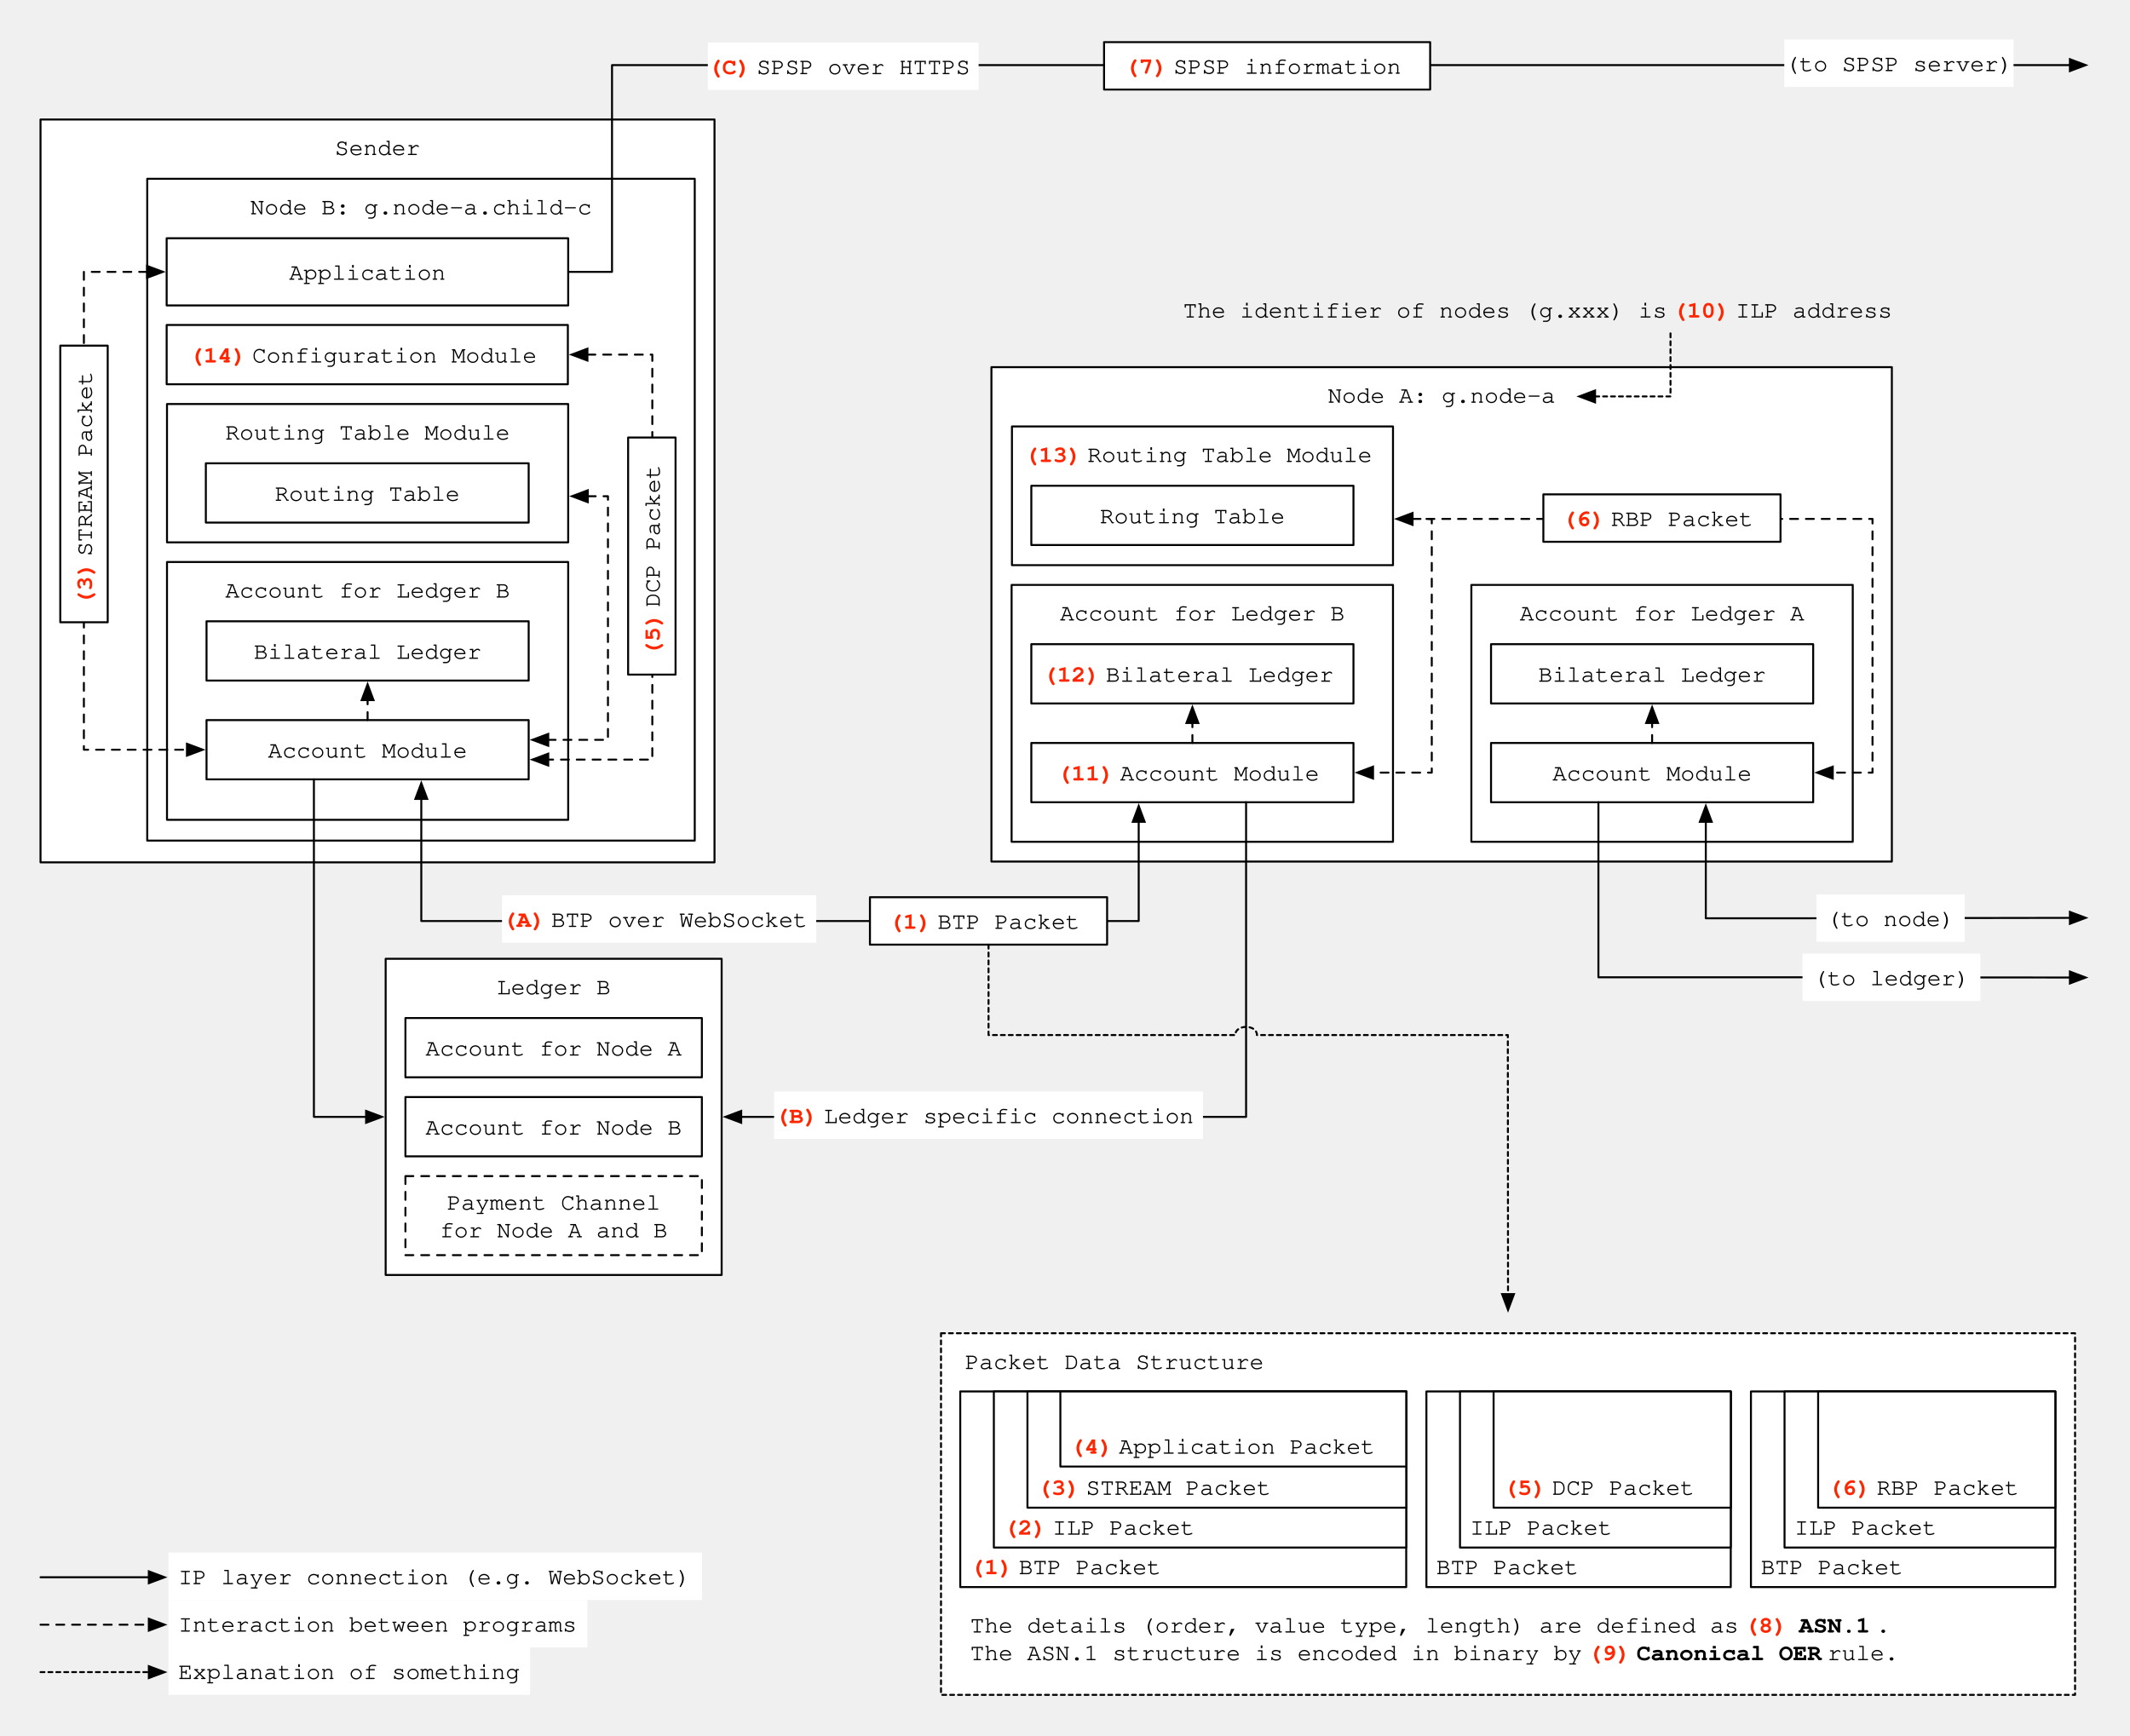
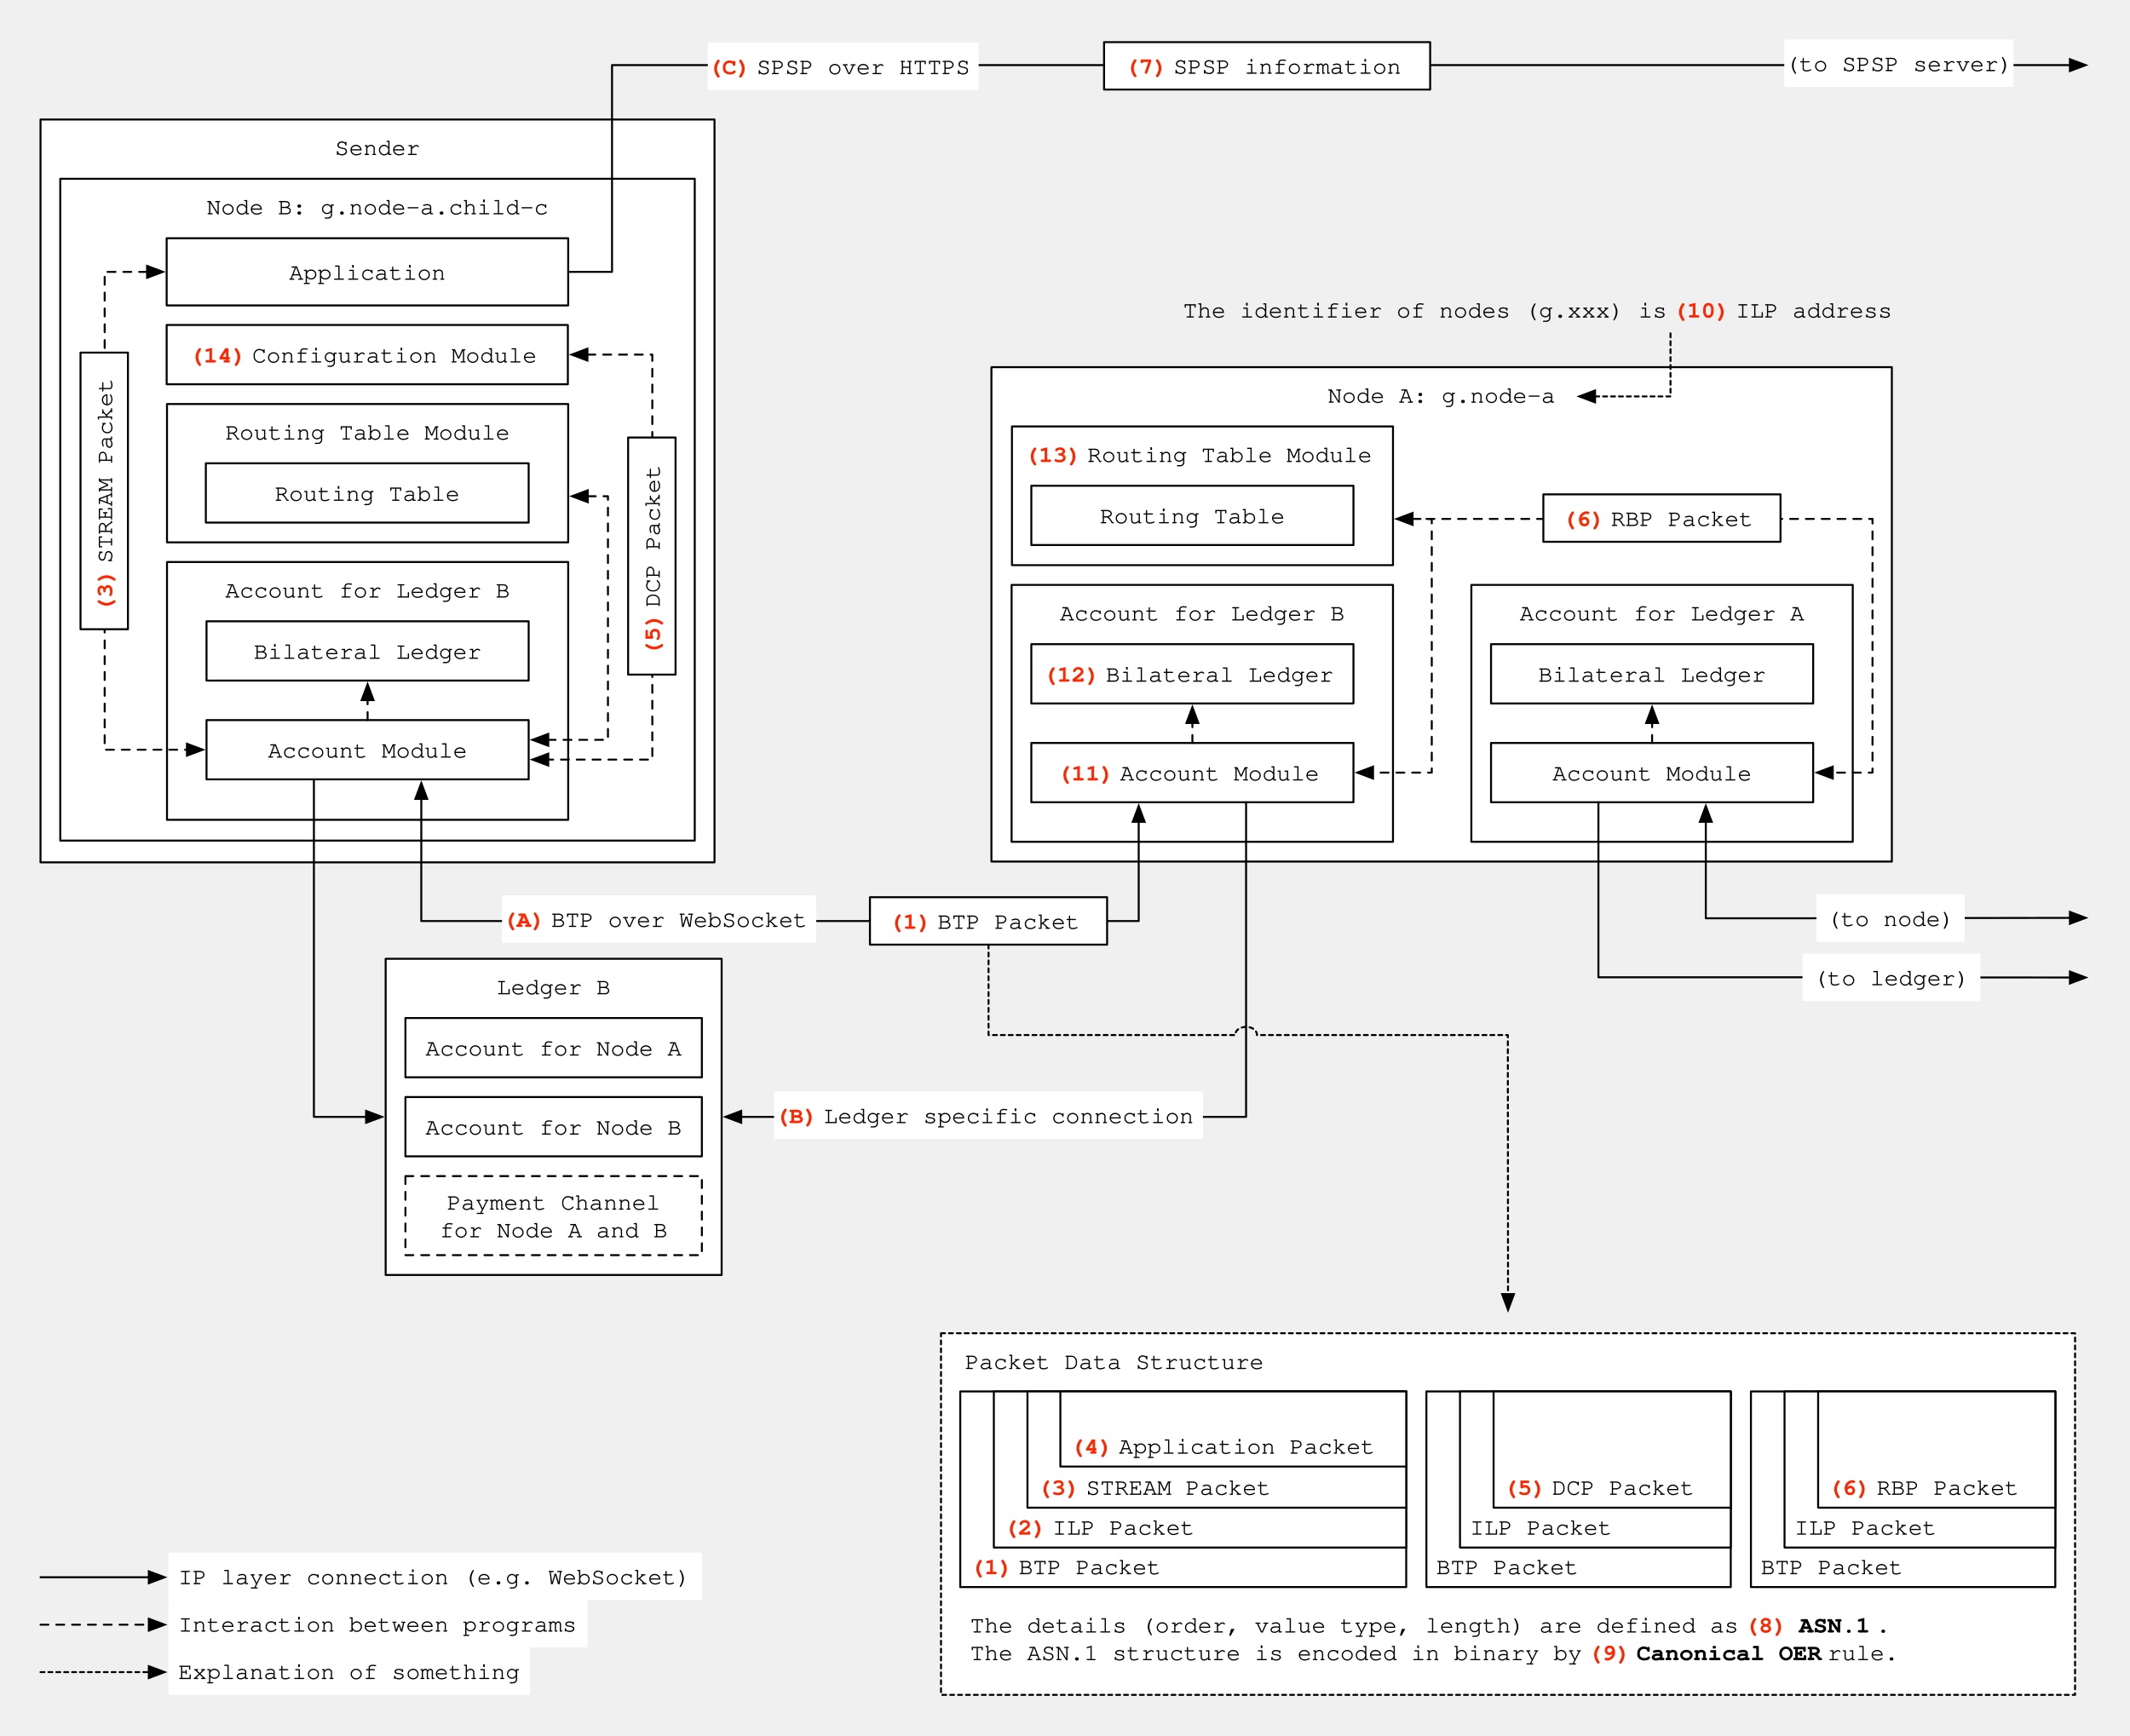
<svg xmlns="http://www.w3.org/2000/svg" version="1.1" viewBox="-243.139 28.779 1077.749 878.249" width="1077.749" height="878.249">
  <defs>
    <font-face font-family="Courier" font-size="12" units-per-em="1000" underline-position="-178.223" underline-thickness="57.617" slope="0" x-height="456.543" cap-height="586.914" ascent="753.906" descent="-246.094" font-weight="400">
      <font-face-src>
        <font-face-name name="Courier" />
      </font-face-src>
    </font-face>
    <marker orient="auto" overflow="visible" markerUnits="strokeWidth" id="FilledArrow_Marker" stroke-linejoin="miter" stroke-miterlimit="10" viewBox="-1 -4 10 8" markerWidth="10" markerHeight="8" color="black">
      <g>
        <path d="M 8 0 L 0 -3 L 0 3 Z" fill="currentColor" stroke="currentColor" stroke-width="1" />
      </g>
    </marker>
    <font-face font-family="Courier" font-size="12" units-per-em="1000" underline-position="-144.043" underline-thickness="91.797" slope="0" x-height="456.543" cap-height="586.914" ascent="753.906" descent="-246.094" font-weight="700">
      <font-face-src>
        <font-face-name name="Courier-Bold" />
      </font-face-src>
    </font-face>
    <marker orient="auto" overflow="visible" markerUnits="strokeWidth" id="FilledArrow_Marker_2" stroke-linejoin="miter" stroke-miterlimit="10" viewBox="-9 -4 10 8" markerWidth="10" markerHeight="8" color="black">
      <g>
        <path d="M -8 0 L 0 3 L 0 -3 Z" fill="currentColor" stroke="currentColor" stroke-width="1" />
      </g>
    </marker>
  </defs>
  <g id="Perspective_-_Protocols" fill-opacity="1" stroke-dasharray="none" stroke="none" stroke-opacity="1" fill="none">
    <g id="Perspective_-_Protocols: Perspective">
      <g id="Graphic_144">
        <rect x="-222.639" y="89.251" width="341.03" height="375.954" fill="white" />
        <rect x="-222.639" y="89.251" width="341.03" height="375.954" stroke="black" stroke-linecap="round" stroke-linejoin="round" stroke-width="1" />
        <text transform="translate(-217.6387 96.25114)" fill="black">
          <tspan font-family="Courier" font-size="12" font-weight="400" fill="black" x="143.912" y="11">Sender</tspan>
        </text>
      </g>
      <g id="Graphic_20">
        <rect x="258.51" y="214.595" width="455.6" height="250.206" fill="white" />
        <rect x="258.51" y="214.595" width="455.6" height="250.206" stroke="black" stroke-linecap="round" stroke-linejoin="round" stroke-width="1" />
        <text transform="translate(263.5105 221.595)" fill="black">
          <tspan font-family="Courier" font-size="12" font-weight="400" fill="black" x="165.191" y="11">Node A: g.node-a</tspan>
        </text>
      </g>
      <g id="Line_13">
        <path d="M 360.196 384.789 L 360.196 394.351 L 360.196 394.889" marker-end="url(#FilledArrow_Marker)" stroke="black" stroke-linecap="round" stroke-linejoin="round" stroke-width="1" />
      </g>
      <g id="Graphic_19">
        <rect x="268.894" y="244.595" width="192.803" height="70.206" fill="white" />
        <rect x="268.894" y="244.595" width="192.803" height="70.206" stroke="black" stroke-linecap="round" stroke-linejoin="round" stroke-width="1" />
        <text transform="translate(273.8936 251.595)" fill="#ff2600">
          <tspan font-family="Courier" font-size="12" font-weight="700" fill="#ff2600" x="1.387" y="11">(13) </tspan>
          <tspan font-family="Courier" font-size="12" font-weight="400" fill="black" y="11">Routing Table Module</tspan>
        </text>
      </g>
      <g id="Graphic_22">
        <rect x="278.696" y="274.62" width="163" height="30" fill="white" />
        <rect x="278.696" y="274.62" width="163" height="30" stroke="black" stroke-linecap="round" stroke-linejoin="round" stroke-width="1" />
        <text transform="translate(283.6961 282.6204)" fill="black">
          <tspan font-family="Courier" font-size="12" font-weight="400" fill="black" x="29.692" y="11">Routing Table</tspan>
        </text>
      </g>
      <g id="Graphic_16">
        <rect x="268.72" y="324.801" width="192.976" height="130" fill="white" />
        <rect x="268.72" y="324.801" width="192.976" height="130" stroke="black" stroke-linecap="round" stroke-linejoin="round" stroke-width="1" />
        <text transform="translate(273.7202 331.8011)" fill="black">
          <tspan font-family="Courier" font-size="12" font-weight="400" fill="black" x="19.476" y="11">Account for Ledger B</tspan>
        </text>
      </g>
      <g id="Graphic_15">
        <rect x="278.696" y="404.789" width="163" height="30" fill="white" />
        <rect x="278.696" y="404.789" width="163" height="30" stroke="black" stroke-linecap="round" stroke-linejoin="round" stroke-width="1" />
        <text transform="translate(283.6961 412.7891)" fill="#ff2600">
          <tspan font-family="Courier" font-size="12" font-weight="700" fill="#ff2600" x="8.089" y="11">(11) </tspan>
          <tspan font-family="Courier" font-size="12" font-weight="400" fill="black" y="11">Account Module</tspan>
        </text>
      </g>
      <g id="Graphic_14">
        <rect x="278.696" y="354.789" width="163" height="30" fill="white" />
        <rect x="278.696" y="354.789" width="163" height="30" stroke="black" stroke-linecap="round" stroke-linejoin="round" stroke-width="1" />
        <text transform="translate(283.6961 362.7891)" fill="#ff2600">
          <tspan font-family="Courier" font-size="12" font-weight="700" fill="#ff2600" x=".888" y="11">(12) </tspan>
          <tspan font-family="Courier" font-size="12" font-weight="400" fill="black" y="11">Bilateral Ledger</tspan>
        </text>
      </g>
      <g id="Line_38">
        <path d="M 471.596 291.399 L 481.316 291.399 L 481.316 419.789 L 451.596 419.789" marker-end="url(#FilledArrow_Marker)" marker-start="url(#FilledArrow_Marker_2)" stroke="black" stroke-linecap="round" stroke-linejoin="round" stroke-dasharray="4.0,4.0" stroke-width="1" />
      </g>
      <g id="Line_96">
        <line x1="-222.639" y1="827.028" x2="-167.83" y2="827.028" marker-end="url(#FilledArrow_Marker)" stroke="black" stroke-linecap="round" stroke-linejoin="round" stroke-width="1" />
      </g>
      <g id="Graphic_97">
        <rect x="-157.93" y="814.528" width="270" height="24" fill="white" />
        <text transform="translate(-152.9302 819.5281)" fill="black">
          <tspan font-family="Courier" font-size="12" font-weight="400" fill="black" x="0" y="11">IP layer connection (e.g. WebSocket)</tspan>
        </text>
      </g>
      <g id="Line_99">
        <line x1="-222.639" y1="851.028" x2="-167.83" y2="851.028" marker-end="url(#FilledArrow_Marker)" stroke="black" stroke-linecap="round" stroke-linejoin="round" stroke-dasharray="4.0,4.0" stroke-width="1" />
      </g>
      <g id="Graphic_98">
        <rect x="-157.93" y="838.528" width="212" height="24" fill="white" />
        <text transform="translate(-152.9302 843.5281)" fill="black">
          <tspan font-family="Courier" font-size="12" font-weight="400" fill="black" x="0" y="11">Interaction between programs</tspan>
        </text>
      </g>
      <g id="Line_101">
        <line x1="-222.639" y1="875.028" x2="-167.83" y2="875.028" marker-end="url(#FilledArrow_Marker)" stroke="black" stroke-linecap="round" stroke-linejoin="round" stroke-dasharray="2.0,2.0" stroke-width="1" />
      </g>
      <g id="Graphic_100">
        <rect x="-157.93" y="862.528" width="183" height="24" fill="white" />
        <text transform="translate(-152.9302 867.5281)" fill="black">
          <tspan font-family="Courier" font-size="12" font-weight="400" fill="black" x="0" y="11">Explanation of something</tspan>
        </text>
      </g>
      <g id="Graphic_117">
-         <rect x="-168.639" y="119.251" width="277.03" height="334.954" fill="white" />
-         <rect x="-168.639" y="119.251" width="277.03" height="334.954" stroke="black" stroke-linecap="round" stroke-linejoin="round" stroke-width="1" />
-         <text transform="translate(-163.6387 126.2511)" fill="black">
-           <tspan font-family="Courier" font-size="12" font-weight="400" fill="black" x="47.101" y="11">Node B: g.node-a.child-c</tspan>
+         <rect x="-212.639" y="119.251" width="321.03" height="334.954" fill="white" />
+         <rect x="-212.639" y="119.251" width="321.03" height="334.954" stroke="black" stroke-linecap="round" stroke-linejoin="round" stroke-width="1" />
+         <text transform="translate(-207.6387 126.2511)" fill="black">
+           <tspan font-family="Courier" font-size="12" font-weight="400" fill="black" x="69.101" y="11">Node B: g.node-a.child-c</tspan>
        </text>
      </g>
      <g id="Graphic_116">
        <rect x="-158.639" y="233.251" width="203" height="70" fill="white" />
        <rect x="-158.639" y="233.251" width="203" height="70" stroke="black" stroke-linecap="round" stroke-linejoin="round" stroke-width="1" />
        <text transform="translate(-153.6387 240.2511)" fill="black">
          <tspan font-family="Courier" font-size="12" font-weight="400" fill="black" x="24.488" y="11">Routing Table Module</tspan>
        </text>
      </g>
      <g id="Line_115">
        <path d="M -57.139 373.205 L -57.139 383.205 L -68.639 383.234 L -57.139 383.234 L -57.139 383.305" marker-end="url(#FilledArrow_Marker)" stroke="black" stroke-linecap="round" stroke-linejoin="round" stroke-width="1" />
      </g>
      <g id="Graphic_114">
        <rect x="-138.986" y="263.251" width="163.347" height="30" fill="white" />
        <rect x="-138.986" y="263.251" width="163.347" height="30" stroke="black" stroke-linecap="round" stroke-linejoin="round" stroke-width="1" />
        <text transform="translate(-133.9857 271.2511)" fill="black">
          <tspan font-family="Courier" font-size="12" font-weight="400" fill="black" x="29.866" y="11">Routing Table</tspan>
        </text>
      </g>
      <g id="Graphic_113">
        <rect x="-158.639" y="313.205" width="203" height="130.479" fill="white" />
        <rect x="-158.639" y="313.205" width="203" height="130.479" stroke="black" stroke-linecap="round" stroke-linejoin="round" stroke-width="1" />
        <text transform="translate(-153.6387 320.2048)" fill="black">
          <tspan font-family="Courier" font-size="12" font-weight="400" fill="black" x="24.488" y="11">Account for Ledger B</tspan>
        </text>
      </g>
      <g id="Graphic_112">
        <rect x="-138.639" y="393.205" width="163" height="30" fill="white" />
        <rect x="-138.639" y="393.205" width="163" height="30" stroke="black" stroke-linecap="round" stroke-linejoin="round" stroke-width="1" />
        <text transform="translate(-133.6387 401.2048)" fill="black">
          <tspan font-family="Courier" font-size="12" font-weight="400" fill="black" x="26.092" y="11">Account Module</tspan>
        </text>
      </g>
      <g id="Graphic_111">
        <rect x="-138.639" y="343.205" width="163" height="30" fill="white" />
        <rect x="-138.639" y="343.205" width="163" height="30" stroke="black" stroke-linecap="round" stroke-linejoin="round" stroke-width="1" />
        <text transform="translate(-133.6387 351.2048)" fill="black">
          <tspan font-family="Courier" font-size="12" font-weight="400" fill="black" x="18.891" y="11">Bilateral Ledger</tspan>
        </text>
      </g>
      <g id="Line_105">
        <path d="M 54.261 279.918 L 64.477 279.918 L 64.477 403.205 L 34.261 403.205" marker-end="url(#FilledArrow_Marker)" marker-start="url(#FilledArrow_Marker_2)" stroke="black" stroke-linecap="round" stroke-linejoin="round" stroke-dasharray="4.0,4.0" stroke-width="1" />
      </g>
      <g id="Line_119">
        <path d="M -29.972 433.105 L -29.972 494.914 L 333.029 494.914 L 333.029 444.689" marker-end="url(#FilledArrow_Marker)" marker-start="url(#FilledArrow_Marker_2)" stroke="black" stroke-linecap="round" stroke-linejoin="round" stroke-width="1" />
      </g>
      <g id="Graphic_118">
        <rect x="10.865" y="481.896" width="159" height="24" fill="white" />
        <text transform="translate(10.8653 486.8961)" fill="#ff2600">
          <tspan font-family="Courier" font-size="12" font-weight="700" fill="#ff2600" x=".287" y="11">(A)</tspan>
          <tspan font-family="Courier" font-size="12" font-weight="400" fill="black" y="11"> BTP over WebSocket</tspan>
        </text>
      </g>
      <g id="Line_146">
        <path d="M 44.361 166.361 L 66.534 166.361 L 66.534 61.74 L 804.211 61.74" marker-end="url(#FilledArrow_Marker)" stroke="black" stroke-linecap="round" stroke-linejoin="round" stroke-width="1" />
      </g>
      <g id="Graphic_147">
        <rect x="115.017" y="50.315" width="137" height="24" fill="white" />
        <text transform="translate(115.0173 55.31519)" fill="#ff2600">
          <tspan font-family="Courier" font-size="12" font-weight="700" fill="#ff2600" x=".089" y="11">(C) </tspan>
          <tspan font-family="Courier" font-size="12" font-weight="400" fill="black" y="11">SPSP over HTTPS</tspan>
        </text>
      </g>
      <g id="Line_153">
        <path d="M -84.305 423.205 L -84.305 594.014 L -57.9 594.014" marker-end="url(#FilledArrow_Marker)" stroke="black" stroke-linecap="round" stroke-linejoin="round" stroke-width="1" />
      </g>
      <g id="Line_154">
        <path d="M 387.363 434.789 L 387.363 594.014 L 131.9 594.014" marker-end="url(#FilledArrow_Marker)" stroke="black" stroke-linecap="round" stroke-linejoin="round" stroke-width="1" />
      </g>
      <g id="Line_163">
        <line x1="-57.139" y1="393.205" x2="-57.139" y2="383.105" marker-end="url(#FilledArrow_Marker)" stroke="black" stroke-linecap="round" stroke-linejoin="round" stroke-dasharray="4.0,4.0" stroke-width="1" />
      </g>
      <g id="Line_164">
        <line x1="360.196" y1="404.789" x2="360.196" y2="394.689" marker-end="url(#FilledArrow_Marker)" stroke="black" stroke-linecap="round" stroke-linejoin="round" stroke-dasharray="4.0,4.0" stroke-width="1" />
      </g>
      <g id="Line_165">
        <line x1="592.804" y1="404.789" x2="592.804" y2="394.689" marker-end="url(#FilledArrow_Marker)" stroke="black" stroke-linecap="round" stroke-linejoin="round" stroke-dasharray="4.0,4.0" stroke-width="1" />
      </g>
      <g id="Graphic_172">
        <text transform="translate(355.1105 178.5)" fill="black">
          <tspan font-family="Courier" font-size="12" font-weight="400" fill="black" x=".37" y="11">The identifier of nodes (g.xxx) is </tspan>
          <tspan font-family="Courier" font-size="12" font-weight="700" fill="#ff2600" y="11">(10) </tspan>
          <tspan font-family="Courier" font-size="12" font-weight="400" fill="black" y="11">ILP address</tspan>
        </text>
      </g>
      <g id="Group_238">
        <g id="Graphic_95">
          <rect x="233" y="703.528" width="573.811" height="183" fill="white" />
          <path d="M 233 703.528 L 806.811 703.528 L 806.811 886.528 L 233 886.528 Z" stroke="black" stroke-linecap="round" stroke-linejoin="round" stroke-dasharray="2.0,2.0" stroke-width="1" />
        </g>
        <g id="Graphic_86">
          <text transform="translate(244.7338 710.6342)" fill="black">
            <tspan font-family="Courier" font-size="12" font-weight="400" fill="black" x=".388" y="11">Packet Data Structure</tspan>
          </text>
        </g>
        <g id="Group_199">
          <g id="Graphic_91">
            <rect x="478.6" y="732.991" width="154" height="99" fill="white" />
            <rect x="478.6" y="732.991" width="154" height="99" stroke="black" stroke-linecap="round" stroke-linejoin="round" stroke-width="1" />
            <text transform="translate(483.5997 814.4913)" fill="black">
              <tspan font-family="Courier" font-size="12" font-weight="400" fill="black" x="0" y="11">BTP Packet</tspan>
            </text>
          </g>
          <g id="Graphic_90">
            <rect x="495.6" y="732.991" width="137" height="79" fill="white" />
            <rect x="495.6" y="732.991" width="137" height="79" stroke="black" stroke-linecap="round" stroke-linejoin="round" stroke-width="1" />
            <text transform="translate(500.5997 794.4913)" fill="black">
              <tspan font-family="Courier" font-size="12" font-weight="400" fill="black" x="0" y="11">ILP Packet</tspan>
            </text>
          </g>
          <g id="Graphic_89">
            <rect x="512.6" y="732.991" width="120" height="58.81" fill="white" />
            <rect x="512.6" y="732.991" width="120" height="58.81" stroke="black" stroke-linecap="round" stroke-linejoin="round" stroke-width="1" />
            <text transform="translate(517.5997 774.3008)" fill="#ff2600">
              <tspan font-family="Courier" font-size="12" font-weight="700" fill="#ff2600" x="0" y="11">(5) </tspan>
              <tspan font-family="Courier" font-size="12" font-weight="400" fill="black" y="11">DCP Packet</tspan>
            </text>
          </g>
        </g>
        <g id="Group_200">
          <g id="Graphic_94">
            <rect x="642.811" y="732.991" width="154" height="99" fill="white" />
            <rect x="642.811" y="732.991" width="154" height="99" stroke="black" stroke-linecap="round" stroke-linejoin="round" stroke-width="1" />
            <text transform="translate(647.8113 814.4913)" fill="black">
              <tspan font-family="Courier" font-size="12" font-weight="400" fill="black" x="0" y="11">BTP Packet</tspan>
            </text>
          </g>
          <g id="Graphic_93">
            <rect x="659.811" y="732.991" width="137" height="79" fill="white" />
            <rect x="659.811" y="732.991" width="137" height="79" stroke="black" stroke-linecap="round" stroke-linejoin="round" stroke-width="1" />
            <text transform="translate(664.8113 794.4913)" fill="black">
              <tspan font-family="Courier" font-size="12" font-weight="400" fill="black" x="0" y="11">ILP Packet</tspan>
            </text>
          </g>
          <g id="Graphic_92">
            <rect x="676.811" y="732.991" width="120" height="58.81" fill="white" />
            <rect x="676.811" y="732.991" width="120" height="58.81" stroke="black" stroke-linecap="round" stroke-linejoin="round" stroke-width="1" />
            <text transform="translate(681.8113 774.3008)" fill="#ff2600">
              <tspan font-family="Courier" font-size="12" font-weight="700" fill="#ff2600" x="0" y="11">(6) </tspan>
              <tspan font-family="Courier" font-size="12" font-weight="400" fill="black" y="11">RBP Packet</tspan>
            </text>
          </g>
        </g>
        <g id="Graphic_170">
          <text transform="translate(247.7338 843.9912)" fill="black">
            <tspan font-family="Courier" font-size="12" font-weight="400" fill="black" x="0" y="11">The details (order, value type, length) are defined as </tspan>
            <tspan font-family="Courier" font-size="12" font-weight="700" fill="#ff2600" y="11">(8)</tspan>
            <tspan font-family="Courier" font-size="12" font-weight="400" fill="black" y="11"> </tspan>
            <tspan font-family="Courier" font-size="12" font-weight="700" fill="black" y="11">ASN.1</tspan>
            <tspan font-family="Courier" font-size="12" font-weight="400" fill="black" y="11">.</tspan>
            <tspan font-family="Courier" font-size="12" font-weight="400" fill="black" x="0" y="25">The ASN.1 structure is encoded in binary by </tspan>
            <tspan font-family="Courier" font-size="12" font-weight="700" fill="#ff2600" y="25">(9) </tspan>
            <tspan font-family="Courier" font-size="12" font-weight="700" fill="black" y="25">Canonical OER</tspan>
            <tspan font-family="Courier" font-size="12" font-weight="400" fill="black" y="25"> rule.</tspan>
          </text>
        </g>
        <g id="Graphic_80">
          <rect x="242.734" y="732.991" width="225.654" height="99" fill="white" />
          <rect x="242.734" y="732.991" width="225.654" height="99" stroke="black" stroke-linecap="round" stroke-linejoin="round" stroke-width="1" />
          <text transform="translate(247.7338 814.4913)" fill="#ff2600">
            <tspan font-family="Courier" font-size="12" font-weight="700" fill="#ff2600" x="0" y="11">(1)</tspan>
            <tspan font-family="Courier" font-size="12" font-weight="400" fill="black" y="11"> BTP Packet</tspan>
          </text>
        </g>
        <g id="Graphic_81">
          <rect x="259.734" y="732.991" width="208.654" height="79" fill="white" />
          <rect x="259.734" y="732.991" width="208.654" height="79" stroke="black" stroke-linecap="round" stroke-linejoin="round" stroke-width="1" />
          <text transform="translate(264.7338 794.4913)" fill="#ff2600">
            <tspan font-family="Courier" font-size="12" font-weight="700" fill="#ff2600" x="0" y="11">(2)</tspan>
            <tspan font-family="Courier" font-size="12" font-weight="400" fill="black" y="11"> ILP Packet</tspan>
          </text>
        </g>
        <g id="Graphic_82">
          <rect x="276.734" y="732.991" width="191.654" height="58.81" fill="white" />
          <rect x="276.734" y="732.991" width="191.654" height="58.81" stroke="black" stroke-linecap="round" stroke-linejoin="round" stroke-width="1" />
          <text transform="translate(281.7338 774.3008)" fill="#ff2600">
            <tspan font-family="Courier" font-size="12" font-weight="700" fill="#ff2600" x="0" y="11">(3)</tspan>
            <tspan font-family="Courier" font-size="12" font-weight="400" fill="black" y="11"> STREAM Packet</tspan>
          </text>
        </g>
        <g id="Graphic_175">
          <rect x="293.388" y="732.991" width="175" height="38" fill="white" />
          <rect x="293.388" y="732.991" width="175" height="38" stroke="black" stroke-linecap="round" stroke-linejoin="round" stroke-width="1" />
          <text transform="translate(298.388 753.4913)" fill="#ff2600">
            <tspan font-family="Courier" font-size="12" font-weight="700" fill="#ff2600" x="0" y="11">(4)</tspan>
            <tspan font-family="Courier" font-size="12" font-weight="400" fill="black" y="11"> Application Packet</tspan>
          </text>
        </g>
      </g>
      <g id="Graphic_188">
        <rect x="-158.812" y="149.361" width="203.174" height="34" fill="white" />
        <rect x="-158.812" y="149.361" width="203.174" height="34" stroke="black" stroke-linecap="round" stroke-linejoin="round" stroke-width="1" />
        <text transform="translate(-153.8122 159.3607)" fill="black">
          <tspan font-family="Courier" font-size="12" font-weight="400" fill="black" x="56.98" y="11">Application</tspan>
        </text>
      </g>
      <g id="Line_189">
-         <path d="M -168.712 166.361 L -200.692 166.361 L -200.692 408.205 L -148.539 408.205" marker-end="url(#FilledArrow_Marker)" marker-start="url(#FilledArrow_Marker_2)" stroke="black" stroke-linecap="round" stroke-linejoin="round" stroke-dasharray="4.0,4.0" stroke-width="1" />
+         <path d="M -168.712 166.361 L -190.176 166.361 L -190.176 408.205 L -148.539 408.205" marker-end="url(#FilledArrow_Marker)" marker-start="url(#FilledArrow_Marker_2)" stroke="black" stroke-linecap="round" stroke-linejoin="round" stroke-dasharray="4.0,4.0" stroke-width="1" />
      </g>
      <g id="Graphic_36">
        <rect x="501.348" y="324.801" width="192.976" height="130" fill="white" />
        <rect x="501.348" y="324.801" width="192.976" height="130" stroke="black" stroke-linecap="round" stroke-linejoin="round" stroke-width="1" />
        <text transform="translate(506.3479 331.8011)" fill="black">
          <tspan font-family="Courier" font-size="12" font-weight="400" fill="black" x="19.476" y="11">Account for Ledger A</tspan>
        </text>
      </g>
      <g id="Graphic_35">
        <rect x="511.304" y="404.789" width="163" height="30" fill="white" />
        <rect x="511.304" y="404.789" width="163" height="30" stroke="black" stroke-linecap="round" stroke-linejoin="round" stroke-width="1" />
        <text transform="translate(516.3039 412.7891)" fill="black">
          <tspan font-family="Courier" font-size="12" font-weight="400" fill="black" x="26.092" y="11">Account Module</tspan>
        </text>
      </g>
      <g id="Graphic_34">
        <rect x="511.304" y="354.789" width="163" height="30" fill="white" />
        <rect x="511.304" y="354.789" width="163" height="30" stroke="black" stroke-linecap="round" stroke-linejoin="round" stroke-width="1" />
        <text transform="translate(516.3039 362.7891)" fill="black">
          <tspan font-family="Courier" font-size="12" font-weight="400" fill="black" x="18.891" y="11">Bilateral Ledger</tspan>
        </text>
      </g>
      <g id="Graphic_193">
-         <rect x="-212.639" y="203.705" width="24" height="140" fill="white" />
-         <rect x="-212.639" y="203.705" width="24" height="140" stroke="black" stroke-linecap="round" stroke-linejoin="round" stroke-width="1" />
-         <text transform="translate(-207.6387 338.7048) rotate(-90)" fill="#ff2600">
+         <rect x="-202.399" y="207.228" width="24" height="140" fill="white" />
+         <rect x="-202.399" y="207.228" width="24" height="140" stroke="black" stroke-linecap="round" stroke-linejoin="round" stroke-width="1" />
+         <text transform="translate(-197.3987 342.228) rotate(-90)" fill="#ff2600">
          <tspan font-family="Courier" font-size="12" font-weight="700" fill="#ff2600" x="3.79" y="11">(3)</tspan>
          <tspan font-family="Courier" font-size="12" font-weight="400" fill="black" y="11"> STREAM Packet</tspan>
        </text>
      </g>
      <g id="Graphic_194">
        <rect x="-158.812" y="193.251" width="203" height="30" fill="white" />
        <rect x="-158.812" y="193.251" width="203" height="30" stroke="black" stroke-linecap="round" stroke-linejoin="round" stroke-width="1" />
        <text transform="translate(-153.8122 201.2511)" fill="#ff2600">
          <tspan font-family="Courier" font-size="12" font-weight="700" fill="#ff2600" x="6.485" y="11">(14) </tspan>
          <tspan font-family="Courier" font-size="12" font-weight="400" fill="black" y="11">Configuration Module</tspan>
        </text>
      </g>
      <g id="Line_195">
        <path d="M 54.088 208.251 L 86.922 208.251 L 86.922 413.205 L 34.261 413.205" marker-end="url(#FilledArrow_Marker)" marker-start="url(#FilledArrow_Marker_2)" stroke="black" stroke-linecap="round" stroke-linejoin="round" stroke-dasharray="4.0,4.0" stroke-width="1" />
      </g>
      <g id="Graphic_196">
        <rect x="74.68" y="250.205" width="24" height="120" fill="white" />
        <rect x="74.68" y="250.205" width="24" height="120" stroke="black" stroke-linecap="round" stroke-linejoin="round" stroke-width="1" />
        <text transform="translate(79.67987 365.2048) rotate(-90)" fill="#ff2600">
          <tspan font-family="Courier" font-size="12" font-weight="700" fill="#ff2600" x="4.592" y="11">(5)</tspan>
          <tspan font-family="Courier" font-size="12" font-weight="400" fill="black" y="11"> DCP Packet</tspan>
        </text>
      </g>
      <g id="Graphic_202">
        <rect x="315.5" y="50.102" width="165" height="24" fill="white" />
        <rect x="315.5" y="50.102" width="165" height="24" stroke="black" stroke-linecap="round" stroke-linejoin="round" stroke-width="1" />
        <text transform="translate(320.5 55.10211)" fill="#ff2600">
          <tspan font-family="Courier" font-size="12" font-weight="700" fill="#ff2600" x="5.488" y="11">(7)</tspan>
          <tspan font-family="Courier" font-size="12" font-weight="400" fill="black" y="11"> SPSP information</tspan>
        </text>
      </g>
      <g id="Line_39">
        <path d="M 478.637 291.399 L 704.324 291.399 L 704.324 419.789 L 684.204 419.789" marker-end="url(#FilledArrow_Marker)" stroke="black" stroke-linecap="round" stroke-linejoin="round" stroke-dasharray="4.0,4.0" stroke-width="1" />
      </g>
      <g id="Graphic_192">
        <rect x="537.777" y="278.976" width="120" height="24" fill="white" />
        <rect x="537.777" y="278.976" width="120" height="24" stroke="black" stroke-linecap="round" stroke-linejoin="round" stroke-width="1" />
        <text transform="translate(542.7771 283.9758)" fill="#ff2600">
          <tspan font-family="Courier" font-size="12" font-weight="700" fill="#ff2600" x="4.592" y="11">(6)</tspan>
          <tspan font-family="Courier" font-size="12" font-weight="400" fill="black" y="11"> RBP Packet</tspan>
        </text>
      </g>
      <g id="Line_221">
        <line x1="592.804" y1="404.789" x2="592.804" y2="394.689" marker-end="url(#FilledArrow_Marker)" stroke="black" stroke-linecap="round" stroke-linejoin="round" stroke-dasharray="4.0,4.0" stroke-width="1" />
      </g>
      <g id="Line_232">
        <path d="M 602.11 197.5 L 602.11 229.41 L 563.936 229.41" marker-end="url(#FilledArrow_Marker)" stroke="black" stroke-linecap="round" stroke-linejoin="round" stroke-dasharray="2.0,2.0" stroke-width="1" />
      </g>
      <g id="Group_237">
        <g id="Graphic_236">
          <rect x="-48" y="514" width="170" height="160.028" fill="white" />
          <rect x="-48" y="514" width="170" height="160.028" stroke="black" stroke-linecap="round" stroke-linejoin="round" stroke-width="1" />
          <text transform="translate(-43 521)" fill="black">
            <tspan font-family="Courier" font-size="12" font-weight="400" fill="black" x="51.195" y="11">Ledger B</tspan>
          </text>
        </g>
        <g id="Graphic_235">
          <rect x="-38" y="544" width="150" height="30" fill="white" />
          <rect x="-38" y="544" width="150" height="30" stroke="black" stroke-linecap="round" stroke-linejoin="round" stroke-width="1" />
          <text transform="translate(-33 552)" fill="black">
            <tspan font-family="Courier" font-size="12" font-weight="400" fill="black" x="5.189" y="11">Account for Node A</tspan>
          </text>
        </g>
        <g id="Graphic_234">
          <rect x="-38" y="584" width="150" height="30" fill="white" />
          <rect x="-38" y="584" width="150" height="30" stroke="black" stroke-linecap="round" stroke-linejoin="round" stroke-width="1" />
          <text transform="translate(-33 592)" fill="black">
            <tspan font-family="Courier" font-size="12" font-weight="400" fill="black" x="5.189" y="11">Account for Node B</tspan>
          </text>
        </g>
        <g id="Graphic_233">
          <rect x="-38" y="624" width="150" height="40" fill="white" />
          <path d="M -38 624 L 112 624 L 112 664 L -38 664 Z" stroke="black" stroke-linecap="round" stroke-linejoin="round" stroke-dasharray="4.0,4.0" stroke-width="1" />
          <text transform="translate(-33 630)" fill="black">
            <tspan font-family="Courier" font-size="12" font-weight="400" fill="black" x="15.991" y="11">Payment Channel</tspan>
            <tspan font-family="Courier" font-size="12" font-weight="400" fill="black" x="12.391" y="25">for Node A and B</tspan>
          </text>
        </g>
      </g>
      <g id="Graphic_239">
        <rect x="148.542" y="581.194" width="217" height="24" fill="white" />
        <text transform="translate(148.5418 586.1944)" fill="#ff2600">
          <tspan font-family="Courier" font-size="12" font-weight="700" fill="#ff2600" x=".482" y="11">(B)</tspan>
          <tspan font-family="Courier" font-size="12" font-weight="400" fill="black" y="11"> Ledger specific connection</tspan>
        </text>
      </g>
      <g id="Graphic_241">
        <rect x="659.684" y="48.779" width="116" height="24" fill="white" />
        <text transform="translate(659.6841 53.77884)" fill="black">
          <tspan font-family="Courier" font-size="12" font-weight="400" fill="black" x=".391" y="11">(to SPSP server)</tspan>
        </text>
      </g>
      <g id="Graphic_242">
        <rect x="197.042" y="482.858" width="120" height="24" fill="white" />
        <rect x="197.042" y="482.858" width="120" height="24" stroke="black" stroke-linecap="round" stroke-linejoin="round" stroke-width="1" />
        <text transform="translate(202.0418 487.8577)" fill="#ff2600">
          <tspan font-family="Courier" font-size="12" font-weight="700" fill="#ff2600" x="4.592" y="11">(1)</tspan>
          <tspan font-family="Courier" font-size="12" font-weight="400" fill="black" y="11"> BTP Packet</tspan>
        </text>
      </g>
      <g id="Line_243">
        <path d="M 257.042 506.858 L 257.042 552.618 L 381.863 552.618 C 381.863 547.118 392.863 547.118 392.863 552.618 L 519.807 552.618 L 519.807 560.558 L 519.902 683.728" marker-end="url(#FilledArrow_Marker)" stroke="black" stroke-linecap="round" stroke-linejoin="round" stroke-dasharray="2.0,2.0" stroke-width="1" />
      </g>
      <g id="Line_245">
        <path d="M 619.971 444.689 L 619.971 493.521 L 664.249 493.521 L 804.211 493.302" marker-end="url(#FilledArrow_Marker)" marker-start="url(#FilledArrow_Marker_2)" stroke="black" stroke-linecap="round" stroke-linejoin="round" stroke-width="1" />
      </g>
      <g id="Graphic_246">
        <rect x="675.966" y="481.444" width="75" height="24" fill="white" />
        <text transform="translate(680.9659 486.4439)" fill="black">
          <tspan font-family="Courier" font-size="12" font-weight="400" fill="black" x=".095" y="11">(to node)</tspan>
        </text>
      </g>
      <g id="Line_249">
        <path d="M 804.211 523.492 L 662.015 523.376 L 565.637 523.376 L 565.637 434.789" marker-start="url(#FilledArrow_Marker_2)" stroke="black" stroke-linecap="round" stroke-linejoin="round" stroke-width="1" />
      </g>
      <g id="Graphic_248">
        <rect x="668.907" y="511.418" width="90" height="24" fill="white" />
        <text transform="translate(673.907 516.4185)" fill="black">
          <tspan font-family="Courier" font-size="12" font-weight="400" fill="black" x=".394" y="11">(to ledger)</tspan>
        </text>
      </g>
    </g>
  </g>
</svg>
